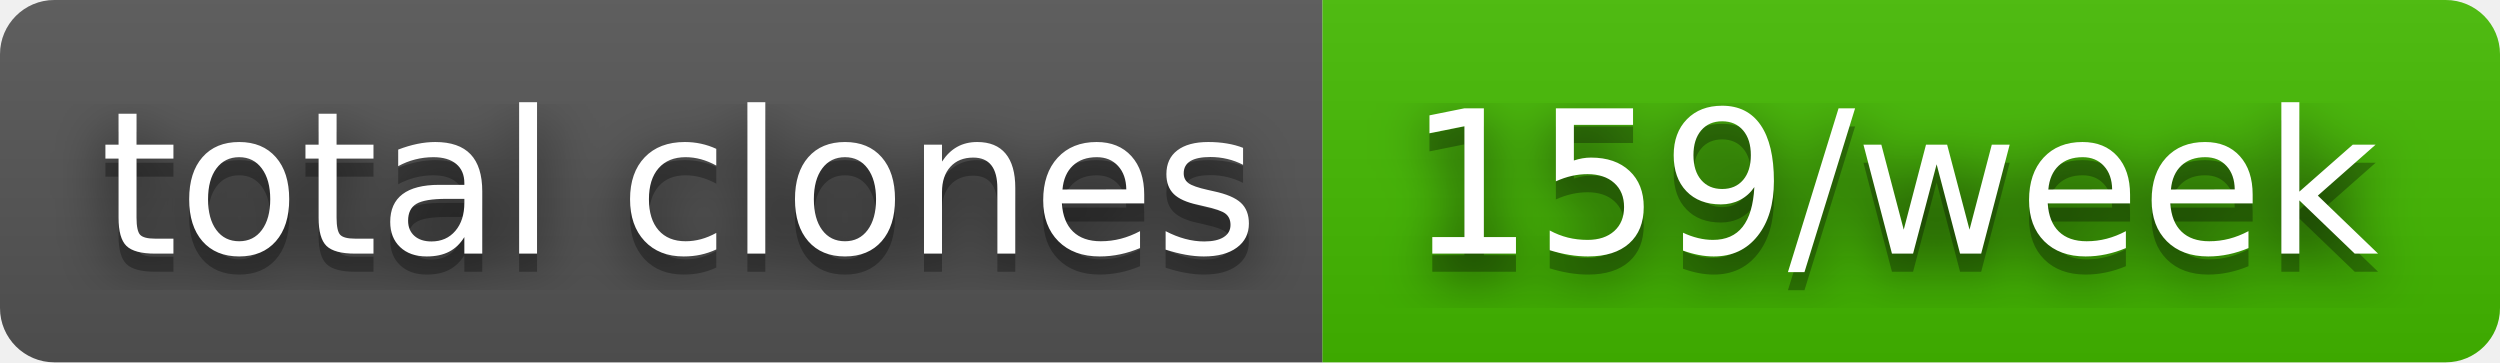
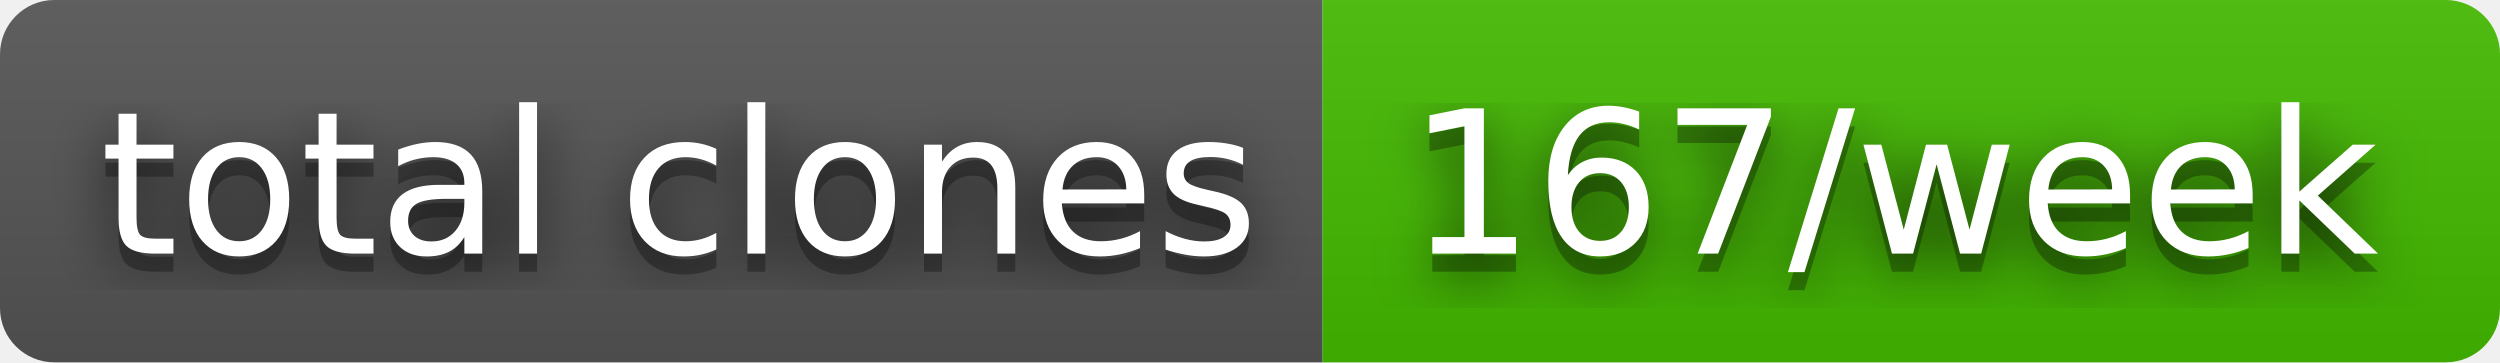
- <svg xmlns="http://www.w3.org/2000/svg" width="138" height="20" role="img" aria-label="total clones: 159/week">
+ <svg xmlns="http://www.w3.org/2000/svg" width="138" height="20" role="img" aria-label="total clones: 167/week">
  <filter id="blur">
    <feGaussianBlur stdDeviation="16" />
  </filter>
  <linearGradient id="s" x2="0" y2="100%">
    <stop offset="0" stop-color="#bbb" stop-opacity=".1" />
    <stop offset="1" stop-opacity=".1" />
  </linearGradient>
  <clipPath id="r">
    <rect width="138" height="20" rx="3" />
  </clipPath>
  <g clip-path="url(#r)">
    <rect width="73" height="20" fill="#555" />
    <rect x="73" width="65" height="20" fill="#4b0" />
    <rect width="138" height="20" fill="url(#s)" />
  </g>
  <g fill="#fff" text-anchor="middle" font-family="Verdana,Geneva,DejaVu Sans,sans-serif" text-rendering="geometricPrecision" font-size="110">
    <g transform="scale(.1)">
      <g aria-hidden="true" fill="#010101">
        <text x="375" y="150" fill-opacity=".8" filter="url(#blur)" textLength="630">total clones</text>
        <text x="375" y="150" fill-opacity=".3" textLength="630">total clones</text>
      </g>
      <text x="375" y="140" textLength="630">total clones</text>
    </g>
    <g transform="scale(.1)">
      <g aria-hidden="true" fill="#010101">
-         <text x="1045" y="150" fill-opacity=".8" filter="url(#blur)" textLength="550">159/week</text>
-         <text x="1045" y="150" fill-opacity=".3" textLength="550">159/week</text>
+         <text x="1045" y="150" fill-opacity=".8" filter="url(#blur)" textLength="550">167/week</text>
+         <text x="1045" y="150" fill-opacity=".3" textLength="550">167/week</text>
      </g>
-       <text x="1045" y="140" textLength="550">159/week</text>
+       <text x="1045" y="140" textLength="550">167/week</text>
    </g>
  </g>
</svg>
